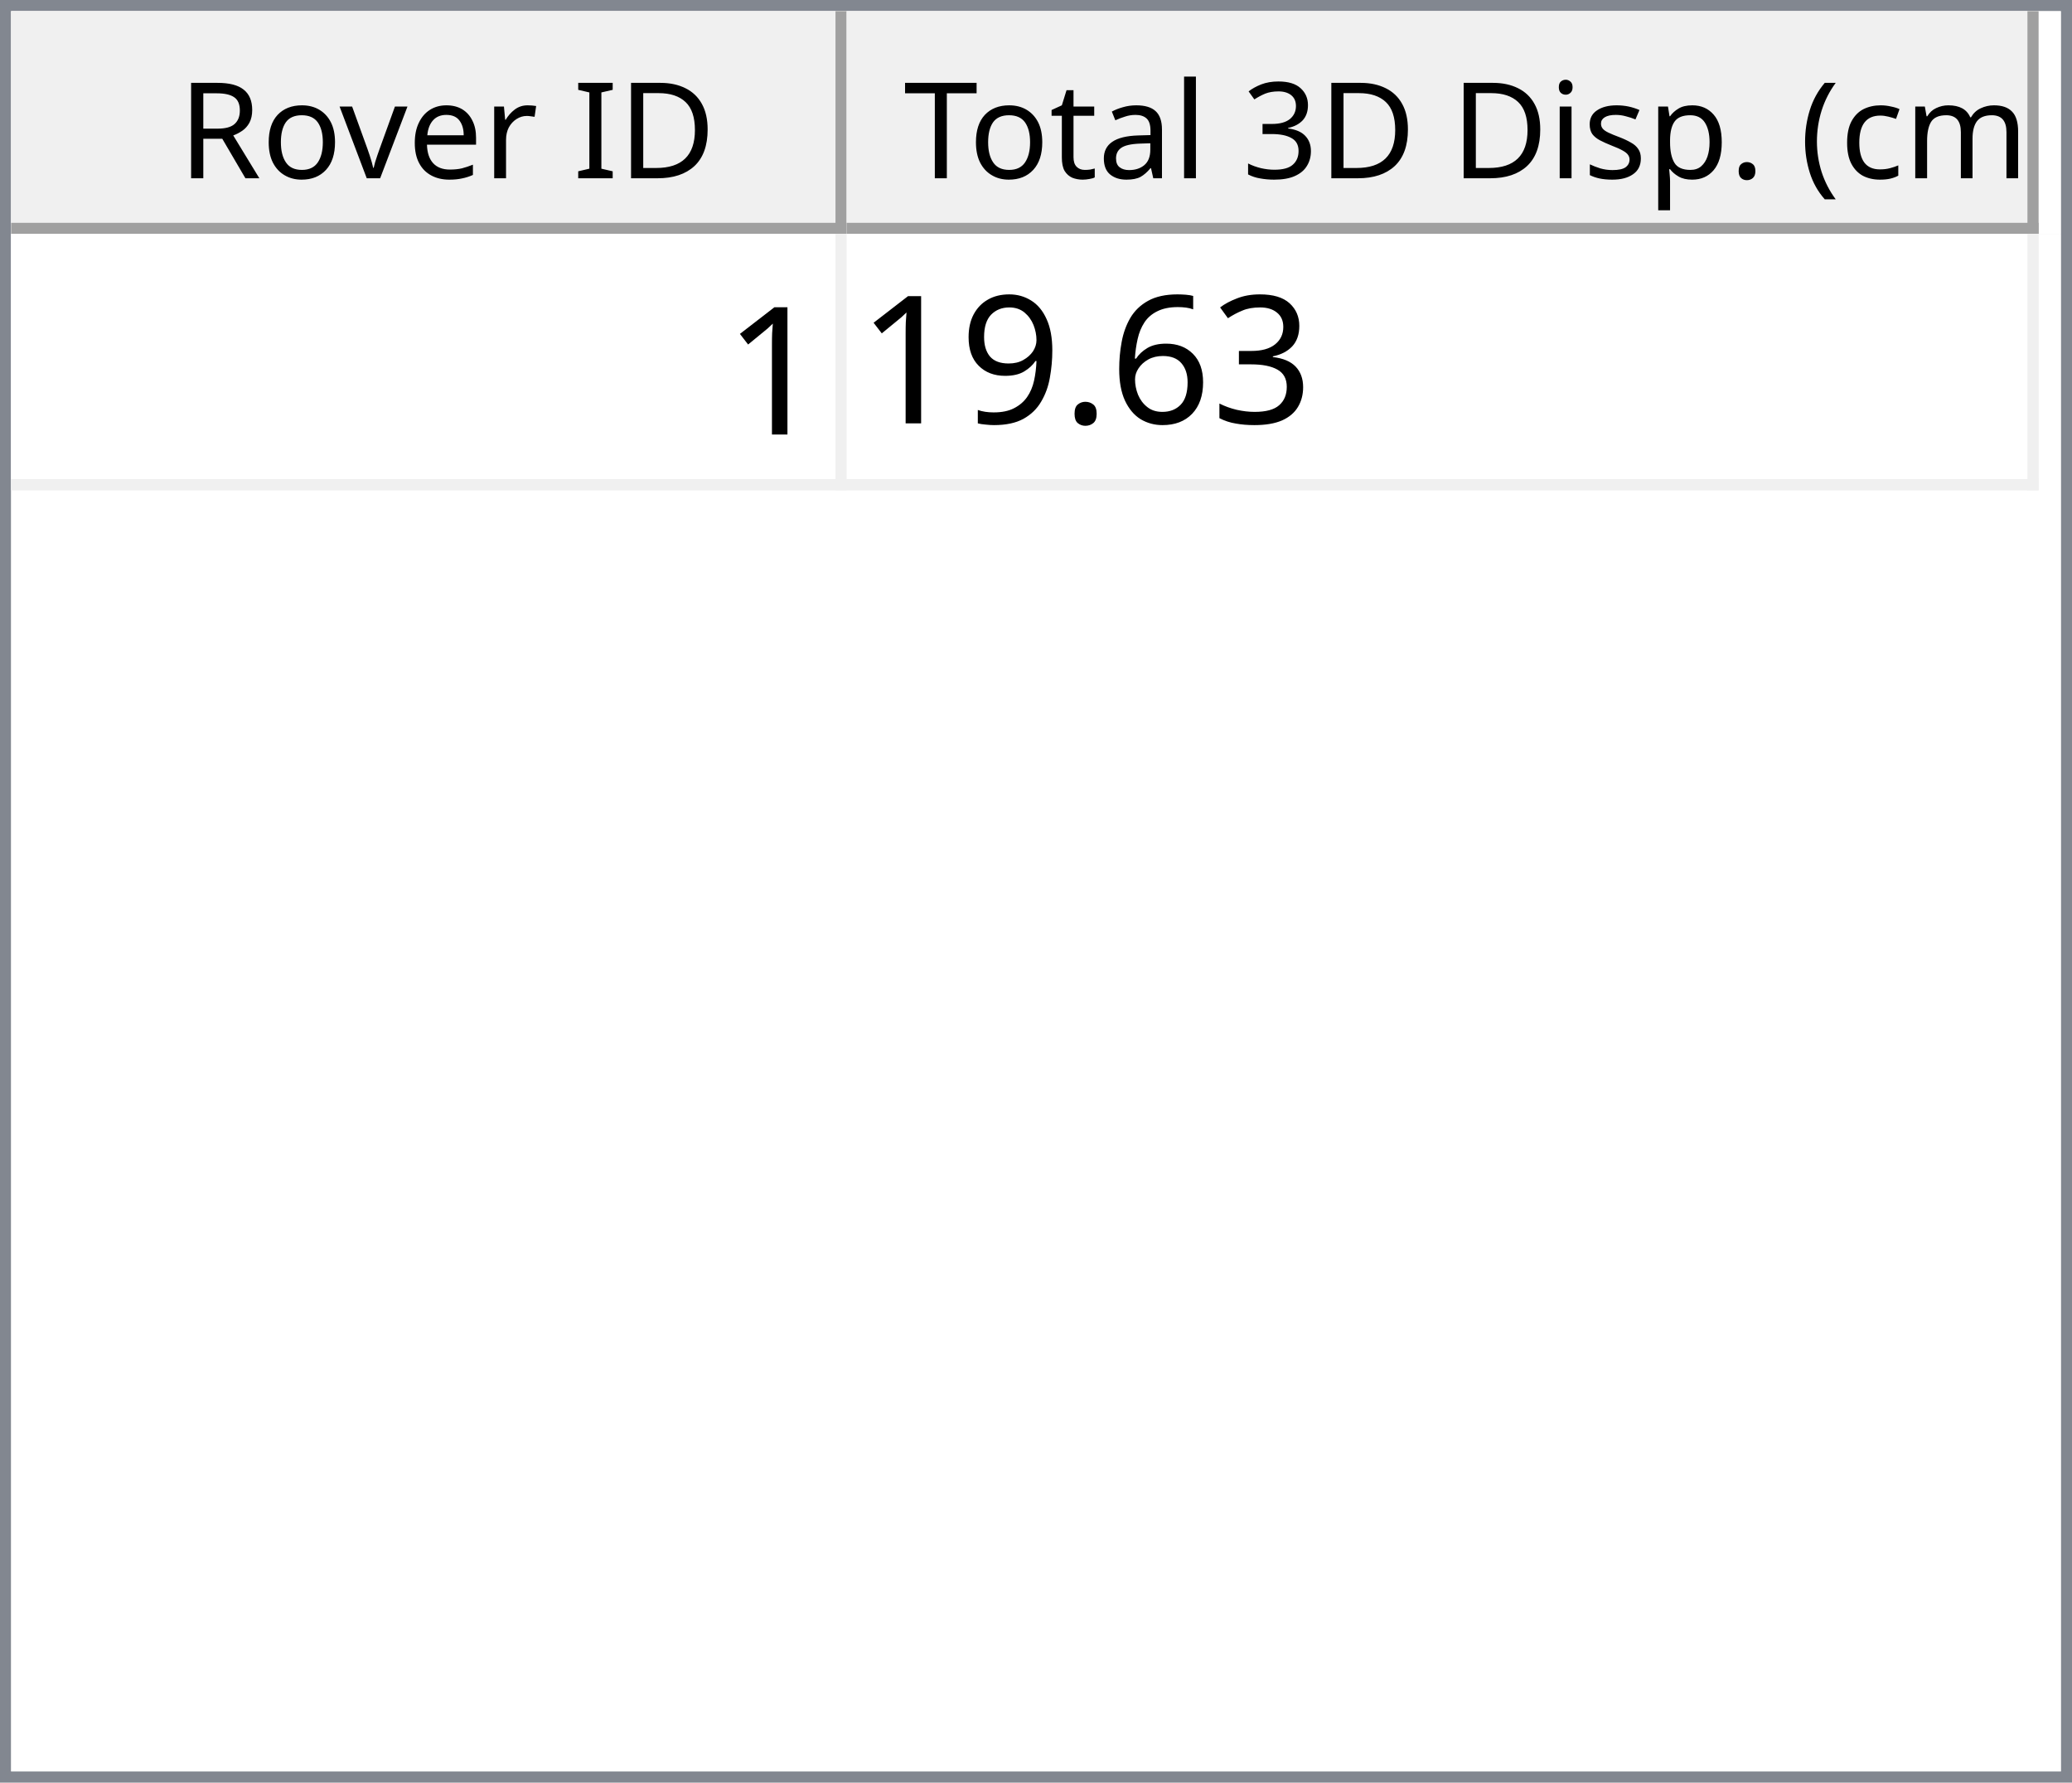
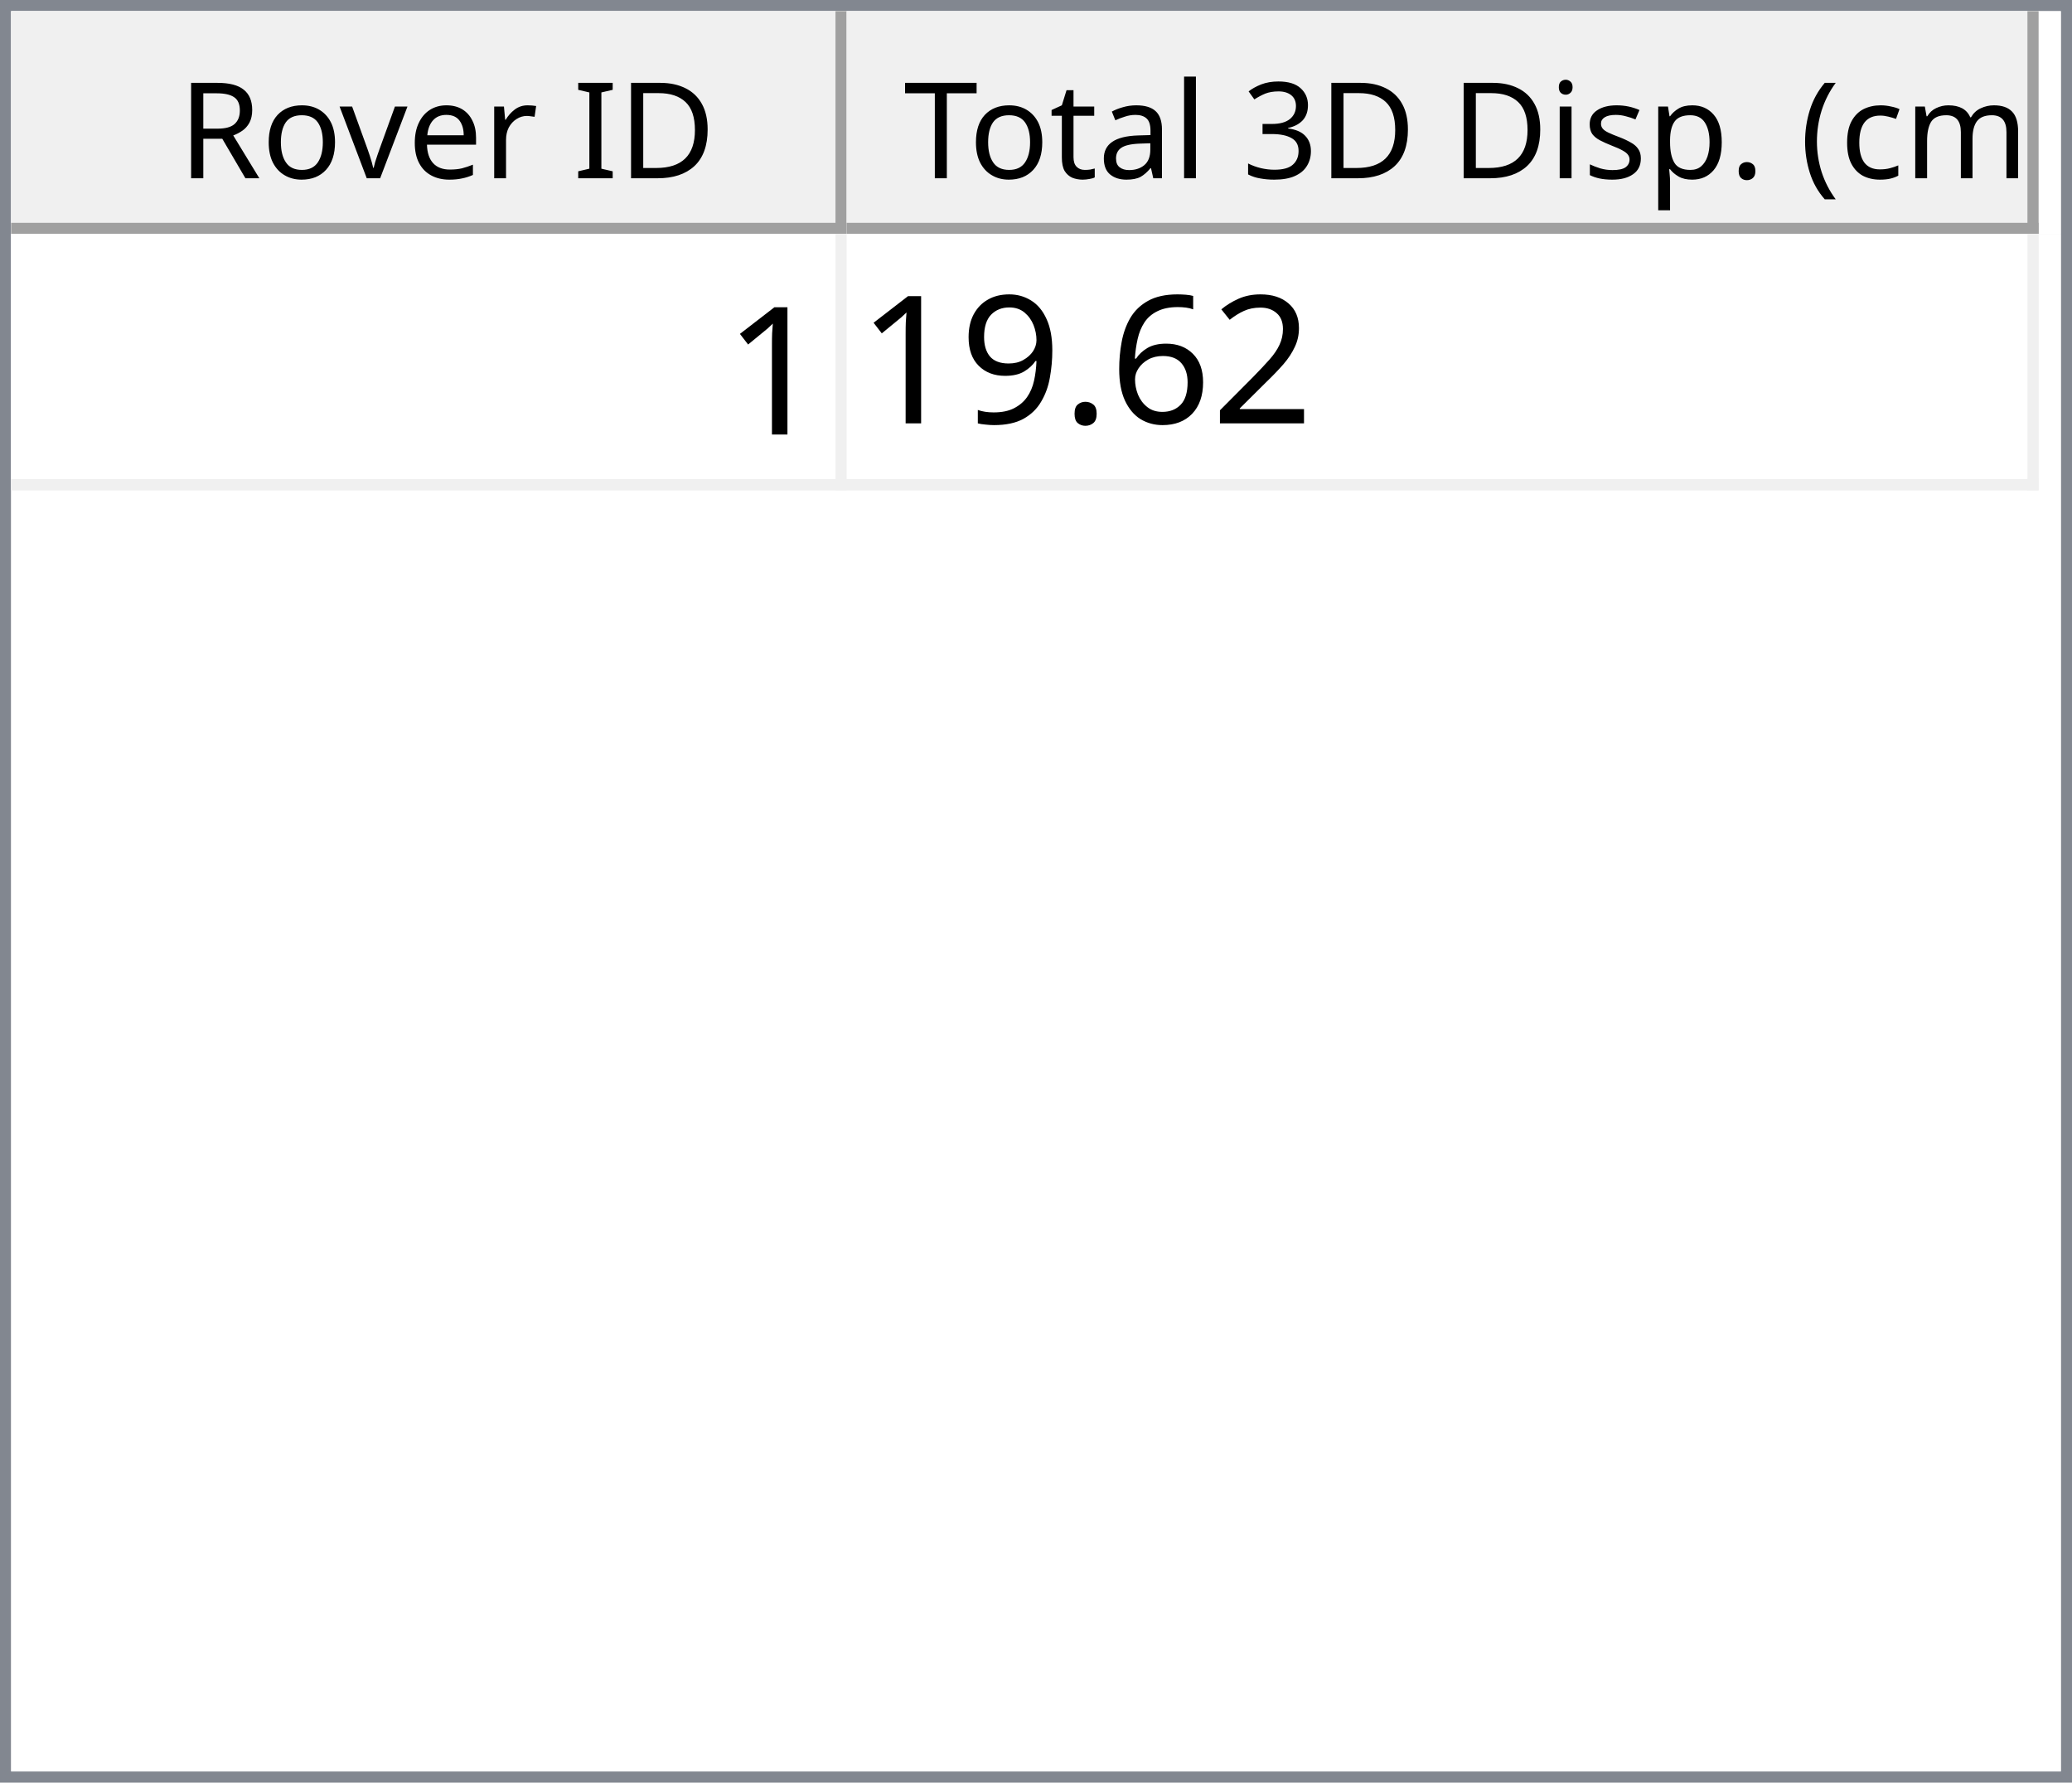
<svg xmlns="http://www.w3.org/2000/svg" style="fill-opacity:1; color-rendering:auto; color-interpolation:auto; text-rendering:auto; stroke:black; stroke-linecap:square; stroke-miterlimit:10; shape-rendering:auto; stroke-opacity:1; fill:black; stroke-dasharray:none; font-weight:normal; stroke-width:1; font-family:'Dialog'; font-style:normal; stroke-linejoin:miter; font-size:12px; stroke-dashoffset:0; image-rendering:auto;" width="186" height="160">
  <defs id="genericDefs" />
  <g>
    <defs id="defs1">
      <clipPath clipPathUnits="userSpaceOnUse" id="clipPath1">
        <path d="M0 0 L186 0 L186 160 L0 160 L0 0 Z" />
      </clipPath>
      <clipPath clipPathUnits="userSpaceOnUse" id="clipPath2">
        <path d="M0 0 L0 160 L186 160 L186 0 Z" />
      </clipPath>
      <clipPath clipPathUnits="userSpaceOnUse" id="clipPath3">
        <path d="M0 0 L0 20 L184 20 L184 0 Z" />
      </clipPath>
      <clipPath clipPathUnits="userSpaceOnUse" id="clipPath4">
        <path d="M0 0 L0 20 L75 20 L75 0 Z" />
      </clipPath>
      <clipPath clipPathUnits="userSpaceOnUse" id="clipPath5">
        <path d="M1 1 L1 19 L74 19 L74 1 Z" />
      </clipPath>
      <clipPath clipPathUnits="userSpaceOnUse" id="clipPath6">
        <path d="M0 0 L0 18 L73 18 L73 0 Z" />
      </clipPath>
      <clipPath clipPathUnits="userSpaceOnUse" id="clipPath7">
        <path d="M-0.5 -0.5 L-0.5 19.5 L74.5 19.5 L74.5 -0.5 Z" />
      </clipPath>
      <clipPath clipPathUnits="userSpaceOnUse" id="clipPath8">
        <path d="M0 0 L0 20 L107 20 L107 0 Z" />
      </clipPath>
      <clipPath clipPathUnits="userSpaceOnUse" id="clipPath9">
        <path d="M1 1 L1 19 L106 19 L106 1 Z" />
      </clipPath>
      <clipPath clipPathUnits="userSpaceOnUse" id="clipPath10">
        <path d="M0 0 L0 18 L105 18 L105 0 Z" />
      </clipPath>
      <clipPath clipPathUnits="userSpaceOnUse" id="clipPath11">
        <path d="M-0.5 -0.5 L-0.5 19.5 L106.5 19.5 L106.5 -0.5 Z" />
      </clipPath>
      <clipPath clipPathUnits="userSpaceOnUse" id="clipPath12">
        <path d="M0 0 L0 138 L184 138 L184 0 Z" />
      </clipPath>
      <clipPath clipPathUnits="userSpaceOnUse" id="clipPath13">
        <path d="M0 0 L0 23 L182 23 L182 0 Z" />
      </clipPath>
      <clipPath clipPathUnits="userSpaceOnUse" id="clipPath14">
        <path d="M-0.5 -0.5 L-0.5 22.5 L181.5 22.5 L181.5 -0.5 Z" />
      </clipPath>
      <clipPath clipPathUnits="userSpaceOnUse" id="clipPath15">
        <path d="M0 0 L0 22 L74 22 L74 0 Z" />
      </clipPath>
      <clipPath clipPathUnits="userSpaceOnUse" id="clipPath16">
        <path d="M0 0 L0 22 L106 22 L106 0 Z" />
      </clipPath>
      <font horiz-adv-x="64.551" id="font1">
        <font-face ascent="107.91" descent="25.098" units-per-em="100" style="font-style:normal; font-family:Segoe UI; font-weight:normal;" />
        <missing-glyph horiz-adv-x="64.551" d="M8.109 0 L8.109 68.266 L56.453 68.266 L56.453 0 L8.109 0 ZM15.328 7.234 L49.219 7.234 L49.219 61.031 L15.328 61.031 L15.328 7.234 Z" />
        <glyph unicode="D" horiz-adv-x="70.117" d="M9.188 0 L9.188 70.016 L28.516 70.016 Q65.531 70.016 65.531 35.891 Q65.531 19.672 55.25 9.836 Q44.969 0 27.734 0 L9.188 0 ZM17.391 62.594 L17.391 7.422 L27.828 7.422 Q41.609 7.422 49.273 14.797 Q56.938 22.172 56.938 35.688 Q56.938 62.594 28.328 62.594 L17.391 62.594 Z" />
        <glyph unicode="I" horiz-adv-x="26.611" d="M17.391 0 L9.188 0 L9.188 70.016 L17.391 70.016 L17.391 0 Z" />
        <glyph unicode=" " horiz-adv-x="27.393" d="" />
        <glyph unicode="r" horiz-adv-x="34.766" d="M34.188 41.891 Q32.078 43.5 28.125 43.5 Q23 43.5 19.555 38.672 Q16.109 33.844 16.109 25.484 L16.109 0 L8.109 0 L8.109 50 L16.109 50 L16.109 39.703 L16.312 39.703 Q18.016 44.969 21.531 47.922 Q25.047 50.875 29.391 50.875 Q32.516 50.875 34.188 50.203 L34.188 41.891 Z" />
        <glyph unicode="e" horiz-adv-x="52.295" d="M48.297 23 L12.984 23 Q13.188 14.656 17.484 10.109 Q21.781 5.562 29.297 5.562 Q37.75 5.562 44.828 11.141 L44.828 3.609 Q38.234 -1.172 27.391 -1.172 Q16.797 -1.172 10.742 5.641 Q4.688 12.453 4.688 24.812 Q4.688 36.469 11.305 43.82 Q17.922 51.172 27.734 51.172 Q37.547 51.172 42.922 44.828 Q48.297 38.484 48.297 27.203 L48.297 23 ZM40.094 29.781 Q40.047 36.719 36.75 40.578 Q33.453 44.438 27.594 44.438 Q21.922 44.438 17.969 40.383 Q14.016 36.328 13.094 29.781 L40.094 29.781 Z" />
        <glyph unicode="v" horiz-adv-x="47.9" d="M47.406 50 L27.484 0 L19.625 0 L0.688 50 L9.469 50 L22.172 13.672 Q23.578 9.672 23.922 6.688 L24.125 6.688 Q24.609 10.453 25.688 13.484 L38.969 50 L47.406 50 Z" />
        <glyph unicode="o" horiz-adv-x="58.594" d="M29 -1.172 Q17.922 -1.172 11.305 5.836 Q4.688 12.844 4.688 24.422 Q4.688 37.016 11.57 44.094 Q18.453 51.172 30.172 51.172 Q41.359 51.172 47.633 44.289 Q53.906 37.406 53.906 25.203 Q53.906 13.234 47.141 6.031 Q40.375 -1.172 29 -1.172 ZM29.594 44.438 Q21.875 44.438 17.383 39.188 Q12.891 33.938 12.891 24.703 Q12.891 15.828 17.43 10.695 Q21.969 5.562 29.594 5.562 Q37.359 5.562 41.531 10.594 Q45.703 15.625 45.703 24.906 Q45.703 34.281 41.531 39.359 Q37.359 44.438 29.594 44.438 Z" />
        <glyph unicode="R" horiz-adv-x="59.814" d="M59.375 0 L49.609 0 L37.891 19.625 Q36.281 22.359 34.766 24.289 Q33.25 26.219 31.664 27.438 Q30.078 28.656 28.25 29.219 Q26.422 29.781 24.125 29.781 L17.391 29.781 L17.391 0 L9.188 0 L9.188 70.016 L30.078 70.016 Q34.672 70.016 38.555 68.867 Q42.438 67.719 45.289 65.375 Q48.141 63.031 49.758 59.547 Q51.375 56.062 51.375 51.375 Q51.375 47.703 50.273 44.656 Q49.172 41.609 47.148 39.211 Q45.125 36.812 42.266 35.133 Q39.406 33.453 35.844 32.516 L35.844 32.328 Q37.594 31.547 38.891 30.547 Q40.188 29.547 41.359 28.18 Q42.531 26.812 43.68 25.078 Q44.828 23.344 46.234 21.047 L59.375 0 ZM17.391 62.594 L17.391 37.203 L28.516 37.203 Q31.594 37.203 34.203 38.133 Q36.812 39.062 38.719 40.797 Q40.625 42.531 41.703 45.047 Q42.781 47.562 42.781 50.688 Q42.781 56.297 39.141 59.445 Q35.5 62.594 28.609 62.594 L17.391 62.594 Z" />
        <glyph unicode=")" horiz-adv-x="30.176" d="M8.297 -15.922 L1.172 -15.922 Q16.406 2.344 16.406 26.812 Q16.406 51.469 1.078 70.016 L8.297 70.016 Q23.531 52.156 23.531 26.703 Q23.531 1.375 8.297 -15.922 Z" />
        <glyph unicode="m" horiz-adv-x="86.133" d="M79.109 0 L71.094 0 L71.094 28.719 Q71.094 37.016 68.531 40.727 Q65.969 44.438 59.906 44.438 Q54.781 44.438 51.195 39.75 Q47.609 35.062 47.609 28.516 L47.609 0 L39.594 0 L39.594 29.688 Q39.594 44.438 28.219 44.438 Q22.953 44.438 19.531 40.016 Q16.109 35.594 16.109 28.516 L16.109 0 L8.109 0 L8.109 50 L16.109 50 L16.109 42.094 L16.312 42.094 Q21.625 51.172 31.844 51.172 Q36.969 51.172 40.773 48.312 Q44.578 45.453 46 40.828 Q51.562 51.172 62.594 51.172 Q79.109 51.172 79.109 30.812 L79.109 0 Z" />
        <glyph unicode="c" horiz-adv-x="46.191" d="M42.188 2.297 Q36.422 -1.172 28.516 -1.172 Q17.828 -1.172 11.258 5.789 Q4.688 12.75 4.688 23.828 Q4.688 36.188 11.766 43.68 Q18.844 51.172 30.672 51.172 Q37.25 51.172 42.281 48.734 L42.281 40.531 Q36.719 44.438 30.375 44.438 Q22.703 44.438 17.797 38.945 Q12.891 33.453 12.891 24.516 Q12.891 15.719 17.508 10.641 Q22.125 5.562 29.891 5.562 Q36.422 5.562 42.188 9.906 L42.188 2.297 Z" />
        <glyph unicode="(" horiz-adv-x="30.176" d="M29.109 -15.922 L21.969 -15.922 Q6.844 1.375 6.844 26.703 Q6.844 52.156 21.969 70.016 L29.203 70.016 Q13.875 51.469 13.875 26.812 Q13.875 2.344 29.109 -15.922 Z" />
        <glyph unicode="." horiz-adv-x="21.68" d="M10.891 -1.078 Q8.641 -1.078 7.055 0.539 Q5.469 2.156 5.469 4.391 Q5.469 6.641 7.055 8.273 Q8.641 9.906 10.891 9.906 Q13.188 9.906 14.797 8.273 Q16.406 6.641 16.406 4.391 Q16.406 2.156 14.797 0.539 Q13.188 -1.078 10.891 -1.078 Z" />
        <glyph unicode="p" horiz-adv-x="58.789" d="M16.312 7.234 L16.109 7.234 L16.109 -23 L8.109 -23 L8.109 50 L16.109 50 L16.109 41.219 L16.312 41.219 Q22.219 51.172 33.594 51.172 Q43.266 51.172 48.688 44.461 Q54.109 37.75 54.109 26.469 Q54.109 13.922 48 6.375 Q41.891 -1.172 31.297 -1.172 Q21.578 -1.172 16.312 7.234 ZM16.109 27.391 L16.109 20.406 Q16.109 14.203 20.141 9.883 Q24.172 5.562 30.375 5.562 Q37.641 5.562 41.773 11.133 Q45.906 16.703 45.906 26.609 Q45.906 34.969 42.047 39.703 Q38.188 44.438 31.594 44.438 Q24.609 44.438 20.359 39.578 Q16.109 34.719 16.109 27.391 Z" />
        <glyph unicode="s" horiz-adv-x="42.432" d="M5.078 1.812 L5.078 10.406 Q11.625 5.562 19.484 5.562 Q30.031 5.562 30.031 12.594 Q30.031 14.594 29.125 15.992 Q28.219 17.391 26.68 18.461 Q25.141 19.531 23.07 20.383 Q21 21.234 18.609 22.172 Q15.281 23.484 12.766 24.828 Q10.25 26.172 8.57 27.859 Q6.891 29.547 6.031 31.695 Q5.172 33.844 5.172 36.719 Q5.172 40.234 6.789 42.945 Q8.406 45.656 11.086 47.484 Q13.766 49.312 17.211 50.242 Q20.656 51.172 24.312 51.172 Q30.812 51.172 35.938 48.922 L35.938 40.828 Q30.422 44.438 23.25 44.438 Q21 44.438 19.195 43.922 Q17.391 43.406 16.094 42.477 Q14.797 41.547 14.086 40.258 Q13.375 38.969 13.375 37.406 Q13.375 35.453 14.086 34.133 Q14.797 32.812 16.164 31.789 Q17.531 30.766 19.484 29.938 Q21.438 29.109 23.922 28.125 Q27.25 26.859 29.883 25.516 Q32.516 24.172 34.375 22.484 Q36.234 20.797 37.234 18.602 Q38.234 16.406 38.234 13.375 Q38.234 9.672 36.602 6.938 Q34.969 4.203 32.234 2.398 Q29.5 0.594 25.93 -0.289 Q22.359 -1.172 18.453 -1.172 Q10.75 -1.172 5.078 1.812 Z" />
        <glyph unicode="i" horiz-adv-x="24.219" d="M12.203 62.703 Q10.062 62.703 8.547 64.164 Q7.031 65.625 7.031 67.875 Q7.031 70.125 8.547 71.609 Q10.062 73.094 12.203 73.094 Q14.406 73.094 15.945 71.609 Q17.484 70.125 17.484 67.875 Q17.484 65.719 15.945 64.211 Q14.406 62.703 12.203 62.703 ZM16.109 0 L8.109 0 L8.109 50 L16.109 50 L16.109 0 Z" />
        <glyph unicode="3" horiz-adv-x="53.906" d="M46.531 19.828 Q46.531 15.094 44.75 11.211 Q42.969 7.328 39.719 4.57 Q36.469 1.812 31.93 0.297 Q27.391 -1.219 21.922 -1.219 Q11.922 -1.219 6 2.594 L6 11.188 Q13.094 5.609 22.219 5.609 Q25.875 5.609 28.828 6.539 Q31.781 7.469 33.906 9.227 Q36.031 10.984 37.18 13.477 Q38.328 15.969 38.328 19.094 Q38.328 32.812 18.797 32.812 L12.984 32.812 L12.984 39.594 L18.5 39.594 Q35.797 39.594 35.797 52.484 Q35.797 64.406 22.609 64.406 Q15.188 64.406 8.688 59.422 L8.688 67.188 Q15.375 71.188 24.609 71.188 Q29 71.188 32.57 69.969 Q36.141 68.75 38.68 66.555 Q41.219 64.359 42.609 61.281 Q44 58.203 44 54.5 Q44 40.672 30.031 36.719 L30.031 36.531 Q33.594 36.141 36.625 34.797 Q39.656 33.453 41.852 31.305 Q44.047 29.156 45.289 26.25 Q46.531 23.344 46.531 19.828 Z" />
        <glyph unicode="l" horiz-adv-x="24.219" d="M16.109 0 L8.109 0 L8.109 74.031 L16.109 74.031 L16.109 0 Z" />
        <glyph unicode="a" horiz-adv-x="50.879" d="M43.891 0 L35.891 0 L35.891 7.812 L35.688 7.812 Q30.469 -1.172 20.312 -1.172 Q12.844 -1.172 8.617 2.781 Q4.391 6.734 4.391 13.281 Q4.391 27.297 20.906 29.594 L35.891 31.688 Q35.891 44.438 25.594 44.438 Q16.547 44.438 9.281 38.281 L9.281 46.484 Q16.656 51.172 26.266 51.172 Q43.891 51.172 43.891 32.516 L43.891 0 ZM35.891 25.297 L23.828 23.641 Q18.266 22.859 15.43 20.875 Q12.594 18.891 12.594 13.875 Q12.594 10.203 15.211 7.883 Q17.828 5.562 22.172 5.562 Q28.125 5.562 32.008 9.742 Q35.891 13.922 35.891 20.312 L35.891 25.297 Z" />
        <glyph unicode="t" horiz-adv-x="33.887" d="M31.297 0.484 Q28.469 -1.078 23.828 -1.078 Q10.688 -1.078 10.688 13.578 L10.688 43.172 L2.094 43.172 L2.094 50 L10.688 50 L10.688 62.203 L18.703 64.797 L18.703 50 L31.297 50 L31.297 43.172 L18.703 43.172 L18.703 14.984 Q18.703 9.969 20.414 7.82 Q22.125 5.672 26.078 5.672 Q29.109 5.672 31.297 7.328 L31.297 0.484 Z" />
        <glyph unicode="T" horiz-adv-x="52.393" d="M50.594 62.594 L30.375 62.594 L30.375 0 L22.172 0 L22.172 62.594 L2 62.594 L2 70.016 L50.594 70.016 L50.594 62.594 Z" />
      </font>
      <font horiz-adv-x="75.0" id="font2">
        <font-face ascent="100.537" descent="21.973" units-per-em="100" style="font-style:normal; font-family:sans-serif; font-weight:normal;" />
        <missing-glyph horiz-adv-x="75.0" d="M12.5 0 L12.5 62.5 L62.5 62.5 L62.5 0 L12.5 0 ZM14.062 1.562 L60.938 1.562 L60.938 60.938 L14.062 60.938 L14.062 1.562 Z" />
        <glyph unicode="1" horiz-adv-x="55.615" d="M37.25 0 L28.469 0 L28.469 56 Q25.297 52.984 20.141 49.953 Q14.984 46.922 10.891 45.406 L10.891 53.906 Q18.266 57.375 23.781 62.305 Q29.297 67.234 31.594 71.875 L37.25 71.875 L37.25 0 Z" />
-         <glyph unicode="3" horiz-adv-x="55.615" d="M4.203 18.891 L12.984 20.062 Q14.5 12.594 18.141 9.297 Q21.781 6 27 6 Q33.203 6 37.477 10.297 Q41.75 14.594 41.75 20.953 Q41.75 27 37.797 30.93 Q33.844 34.859 27.734 34.859 Q25.25 34.859 21.531 33.891 L22.516 41.609 Q23.391 41.5 23.922 41.5 Q29.547 41.5 34.039 44.43 Q38.531 47.359 38.531 53.469 Q38.531 58.297 35.258 61.477 Q31.984 64.656 26.812 64.656 Q21.688 64.656 18.266 61.43 Q14.844 58.203 13.875 51.766 L5.078 53.328 Q6.688 62.156 12.398 67.016 Q18.109 71.875 26.609 71.875 Q32.469 71.875 37.398 69.359 Q42.328 66.844 44.945 62.5 Q47.562 58.156 47.562 53.266 Q47.562 48.641 45.07 44.828 Q42.578 41.016 37.703 38.766 Q44.047 37.312 47.562 32.695 Q51.078 28.078 51.078 21.141 Q51.078 11.766 44.242 5.25 Q37.406 -1.266 26.953 -1.266 Q17.531 -1.266 11.305 4.352 Q5.078 9.969 4.203 18.891 Z" />
+         <glyph unicode="2" horiz-adv-x="55.615" d="M50.344 8.453 L50.344 0 L3.031 0 Q2.938 3.172 4.047 6.109 Q5.859 10.938 9.836 15.625 Q13.812 20.312 21.344 26.469 Q33.016 36.031 37.117 41.625 Q41.219 47.219 41.219 52.203 Q41.219 57.422 37.477 61.008 Q33.734 64.594 27.734 64.594 Q21.391 64.594 17.578 60.789 Q13.766 56.984 13.719 50.25 L4.688 51.172 Q5.609 61.281 11.664 66.578 Q17.719 71.875 27.938 71.875 Q38.234 71.875 44.242 66.164 Q50.25 60.453 50.25 52 Q50.25 47.703 48.492 43.555 Q46.734 39.406 42.656 34.812 Q38.578 30.219 29.109 22.219 Q21.188 15.578 18.945 13.211 Q16.703 10.844 15.234 8.453 L50.344 8.453 Z" />
        <glyph unicode="6" horiz-adv-x="55.615" d="M49.75 54.047 L41.016 53.375 Q39.844 58.547 37.703 60.891 Q34.125 64.656 28.906 64.656 Q24.703 64.656 21.531 62.312 Q17.391 59.281 14.992 53.469 Q12.594 47.656 12.5 36.922 Q15.672 41.75 20.266 44.094 Q24.859 46.438 29.891 46.438 Q38.672 46.438 44.852 39.969 Q51.031 33.5 51.031 23.25 Q51.031 16.5 48.125 10.719 Q45.219 4.938 40.141 1.859 Q35.062 -1.219 28.609 -1.219 Q17.625 -1.219 10.695 6.859 Q3.766 14.938 3.766 33.5 Q3.766 54.25 11.422 63.672 Q18.109 71.875 29.438 71.875 Q37.891 71.875 43.289 67.141 Q48.688 62.406 49.75 54.047 ZM13.875 23.188 Q13.875 18.656 15.797 14.508 Q17.719 10.359 21.188 8.18 Q24.656 6 28.469 6 Q34.031 6 38.039 10.492 Q42.047 14.984 42.047 22.703 Q42.047 30.125 38.086 34.398 Q34.125 38.672 28.125 38.672 Q22.172 38.672 18.023 34.398 Q13.875 30.125 13.875 23.188 Z" />
        <glyph unicode="." horiz-adv-x="27.783" d="M9.078 0 L9.078 10.016 L19.094 10.016 L19.094 0 L9.078 0 Z" />
        <glyph unicode="9" horiz-adv-x="55.615" d="M5.469 16.547 L13.922 17.328 Q14.984 11.375 18.016 8.688 Q21.047 6 25.781 6 Q29.828 6 32.883 7.859 Q35.938 9.719 37.891 12.82 Q39.844 15.922 41.164 21.195 Q42.484 26.469 42.484 31.938 Q42.484 32.516 42.438 33.688 Q39.797 29.5 35.234 26.883 Q30.672 24.266 25.344 24.266 Q16.453 24.266 10.305 30.711 Q4.156 37.156 4.156 47.703 Q4.156 58.594 10.578 65.234 Q17 71.875 26.656 71.875 Q33.641 71.875 39.43 68.117 Q45.219 64.359 48.219 57.398 Q51.219 50.438 51.219 37.25 Q51.219 23.531 48.242 15.406 Q45.266 7.281 39.383 3.031 Q33.5 -1.219 25.594 -1.219 Q17.188 -1.219 11.867 3.445 Q6.547 8.109 5.469 16.547 ZM41.453 48.141 Q41.453 55.719 37.43 60.156 Q33.406 64.594 27.734 64.594 Q21.875 64.594 17.531 59.812 Q13.188 55.031 13.188 47.406 Q13.188 40.578 17.312 36.305 Q21.438 32.031 27.484 32.031 Q33.594 32.031 37.523 36.305 Q41.453 40.578 41.453 48.141 Z" />
      </font>
    </defs>
    <g style="fill:white; stroke:white;">
      <rect x="0" y="0" width="186" style="clip-path:url(#clipPath1); stroke:none;" height="160" />
    </g>
    <g style="fill:white; text-rendering:optimizeSpeed; color-rendering:optimizeSpeed; image-rendering:optimizeSpeed; shape-rendering:crispEdges; stroke:white; color-interpolation:sRGB;">
      <rect x="0" width="186" height="160" y="0" style="stroke:none;" />
      <path style="stroke:none;" d="M0 160 L186 160 L186 0 L0 0 Z" />
    </g>
    <g style="fill:rgb(240,240,240); font-family:'Segoe UI'; stroke:rgb(240,240,240);">
      <rect x="0" y="0" width="186" style="clip-path:url(#clipPath2); stroke:none;" height="160" />
    </g>
    <g style="fill:rgb(130,135,144); font-family:'Segoe UI'; stroke:rgb(130,135,144);">
      <path d="M0 0 L186 0 L186 160 L0 160 L0 0 ZM1 1 L185 1 L185 159 L1 159 L1 1 Z" style="fill-rule:evenodd; clip-path:url(#clipPath2); stroke:none;" />
    </g>
    <g style="fill:white; font-family:'Segoe UI'; stroke:white;" transform="translate(1,1)">
      <rect x="0" y="0" width="184" style="clip-path:url(#clipPath3); stroke:none;" height="20" />
    </g>
    <g style="fill:rgb(240,240,240); font-family:'Segoe UI'; stroke:rgb(240,240,240);" transform="translate(1,1)">
      <rect x="0" y="0" width="75" style="clip-path:url(#clipPath4); stroke:none;" height="20" />
    </g>
    <g style="font-family:'Segoe UI';" transform="translate(2,2)">
      <text x="14" xml:space="preserve" y="14" style="clip-path:url(#clipPath6); stroke:none;">Rover ID</text>
    </g>
    <g style="fill:rgb(160,160,160); font-family:'Segoe UI'; stroke:rgb(160,160,160); stroke-linejoin:bevel;" transform="translate(1.5,1.5)">
      <line x1="74" x2="74" y1="0" style="fill:none; clip-path:url(#clipPath7);" y2="19" />
    </g>
    <g style="fill:rgb(160,160,160); font-family:'Segoe UI'; stroke:rgb(160,160,160); stroke-linejoin:bevel;" transform="matrix(1,0,0,1,1,1) translate(0.5,0.5)">
      <line x1="0" x2="74" y1="19" style="fill:none; clip-path:url(#clipPath7);" y2="19" />
    </g>
    <g style="fill:rgb(240,240,240); font-family:'Segoe UI'; stroke:rgb(240,240,240);" transform="translate(76,1)">
      <rect x="0" y="0" width="107" style="clip-path:url(#clipPath8); stroke:none;" height="20" />
    </g>
    <g style="font-family:'Segoe UI';" transform="translate(77,2)">
      <text x="1" xml:space="preserve" y="14" style="clip-path:url(#clipPath10); stroke:none;"> Total 3D Disp. (cm)</text>
    </g>
    <g style="fill:rgb(160,160,160); font-family:'Segoe UI'; stroke:rgb(160,160,160); stroke-linejoin:bevel;" transform="translate(76.5,1.5)">
      <line x1="106" x2="106" y1="0" style="fill:none; clip-path:url(#clipPath11);" y2="19" />
    </g>
    <g style="fill:rgb(160,160,160); font-family:'Segoe UI'; stroke:rgb(160,160,160); stroke-linejoin:bevel;" transform="matrix(1,0,0,1,76,1) translate(0.5,0.5)">
      <line x1="0" x2="106" y1="19" style="fill:none; clip-path:url(#clipPath11);" y2="19" />
    </g>
    <g style="fill:white; font-family:'Segoe UI'; stroke:white;" transform="translate(1,21)">
      <rect x="0" y="0" width="184" style="clip-path:url(#clipPath12); stroke:none;" height="138" />
    </g>
    <g style="fill:rgb(240,240,240); font-size:16px; font-family:sans-serif; stroke:rgb(240,240,240);" transform="translate(1,21)">
      <rect x="0" y="0" width="182" style="clip-path:url(#clipPath13); stroke:none;" height="23" />
      <line transform="translate(0.5,0.5)" x1="0" x2="181" y1="22" style="clip-path:url(#clipPath14); fill:none; stroke-linejoin:bevel;" y2="22" />
    </g>
    <g transform="matrix(1,0,0,1,1,21) translate(0.5,0.5)" style="fill:rgb(240,240,240); font-size:16px; font-family:sans-serif; stroke:rgb(240,240,240); stroke-linejoin:bevel;">
      <line x1="74" x2="74" y1="0" style="fill:none; clip-path:url(#clipPath14);" y2="22" />
    </g>
    <g transform="matrix(1,0,0,1,1,21) translate(0.5,0.5)" style="fill:rgb(240,240,240); font-size:16px; font-family:sans-serif; stroke:rgb(240,240,240); stroke-linejoin:bevel;">
      <line x1="181" x2="181" y1="0" style="fill:none; clip-path:url(#clipPath14);" y2="22" />
    </g>
    <g style="fill:white; font-size:16px; font-family:sans-serif; stroke:white;" transform="matrix(1,0,0,1,1,21)">
      <rect x="0" y="0" width="74" style="clip-path:url(#clipPath15); stroke:none;" height="22" />
      <text x="64" y="18" style="fill:black; clip-path:url(#clipPath15); stroke:none;" xml:space="preserve">1</text>
    </g>
    <g style="fill:white; font-size:16px; font-family:sans-serif; stroke:white;" transform="matrix(1,0,0,1,1,21) translate(75,0)">
      <rect x="0" y="0" width="106" style="clip-path:url(#clipPath16); stroke:none;" height="22" />
-       <text x="1" y="17" style="fill:black; clip-path:url(#clipPath16); stroke:none;" xml:space="preserve">19.63</text>
+       <text x="1" y="17" style="fill:black; clip-path:url(#clipPath16); stroke:none;" xml:space="preserve">19.62</text>
    </g>
  </g>
</svg>
